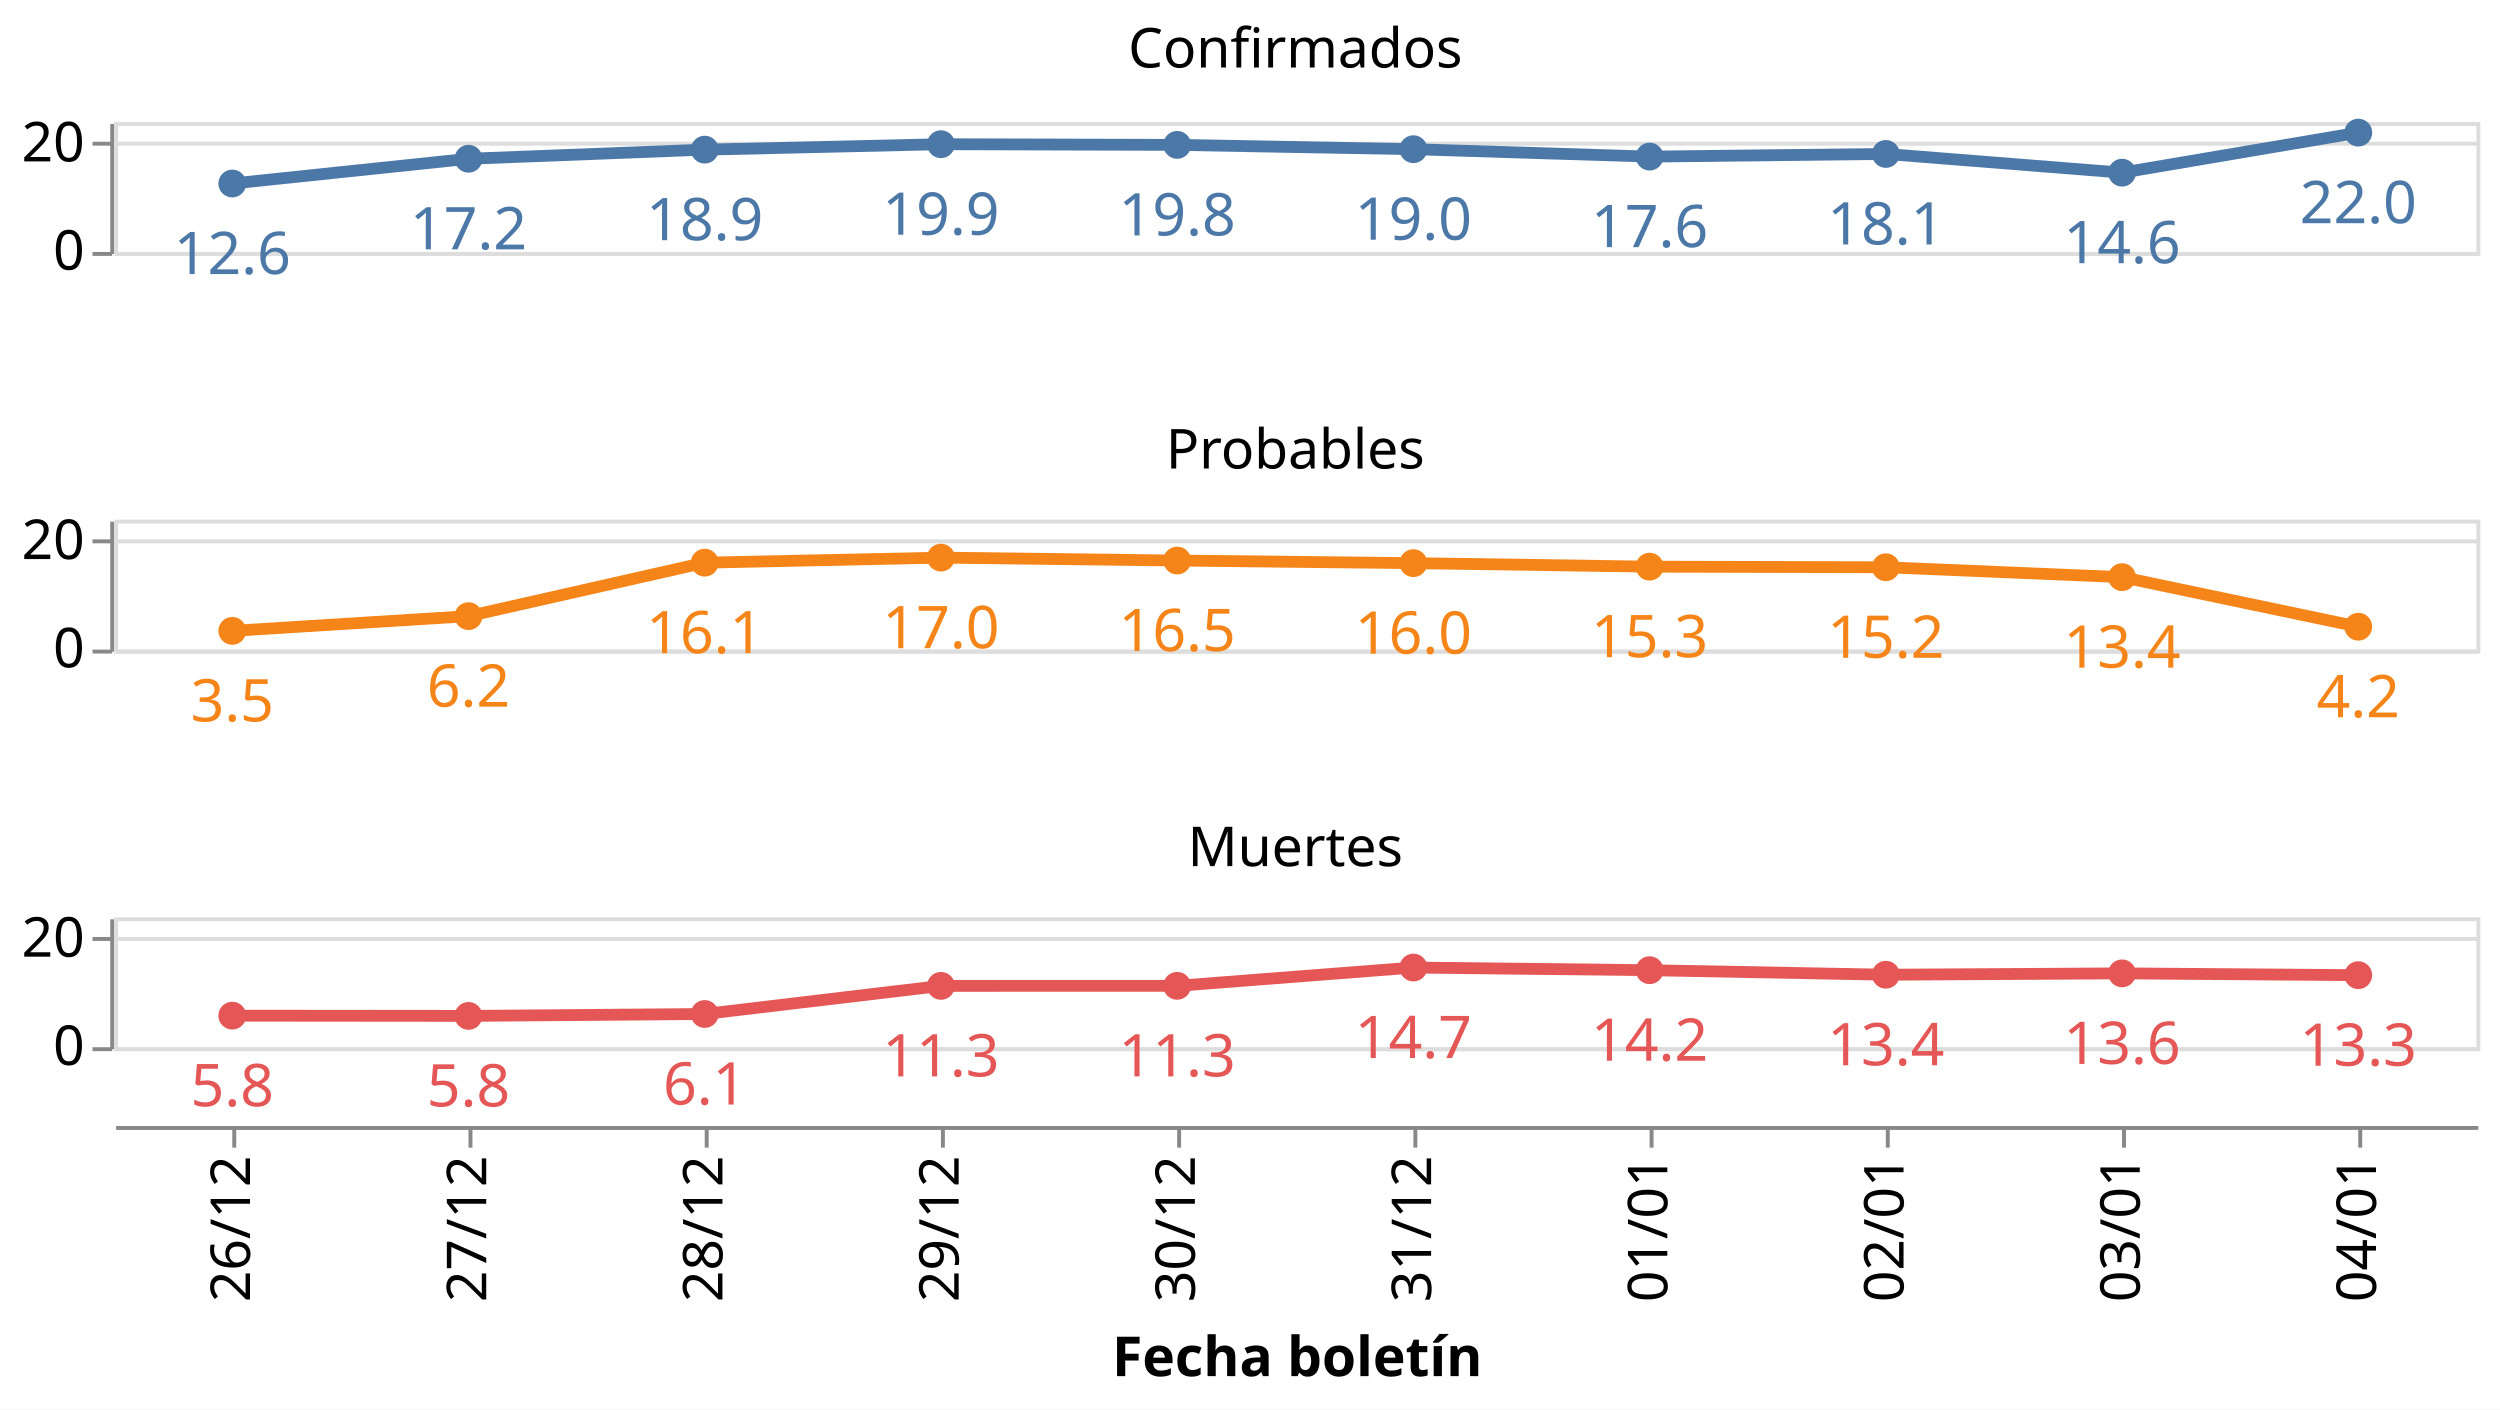
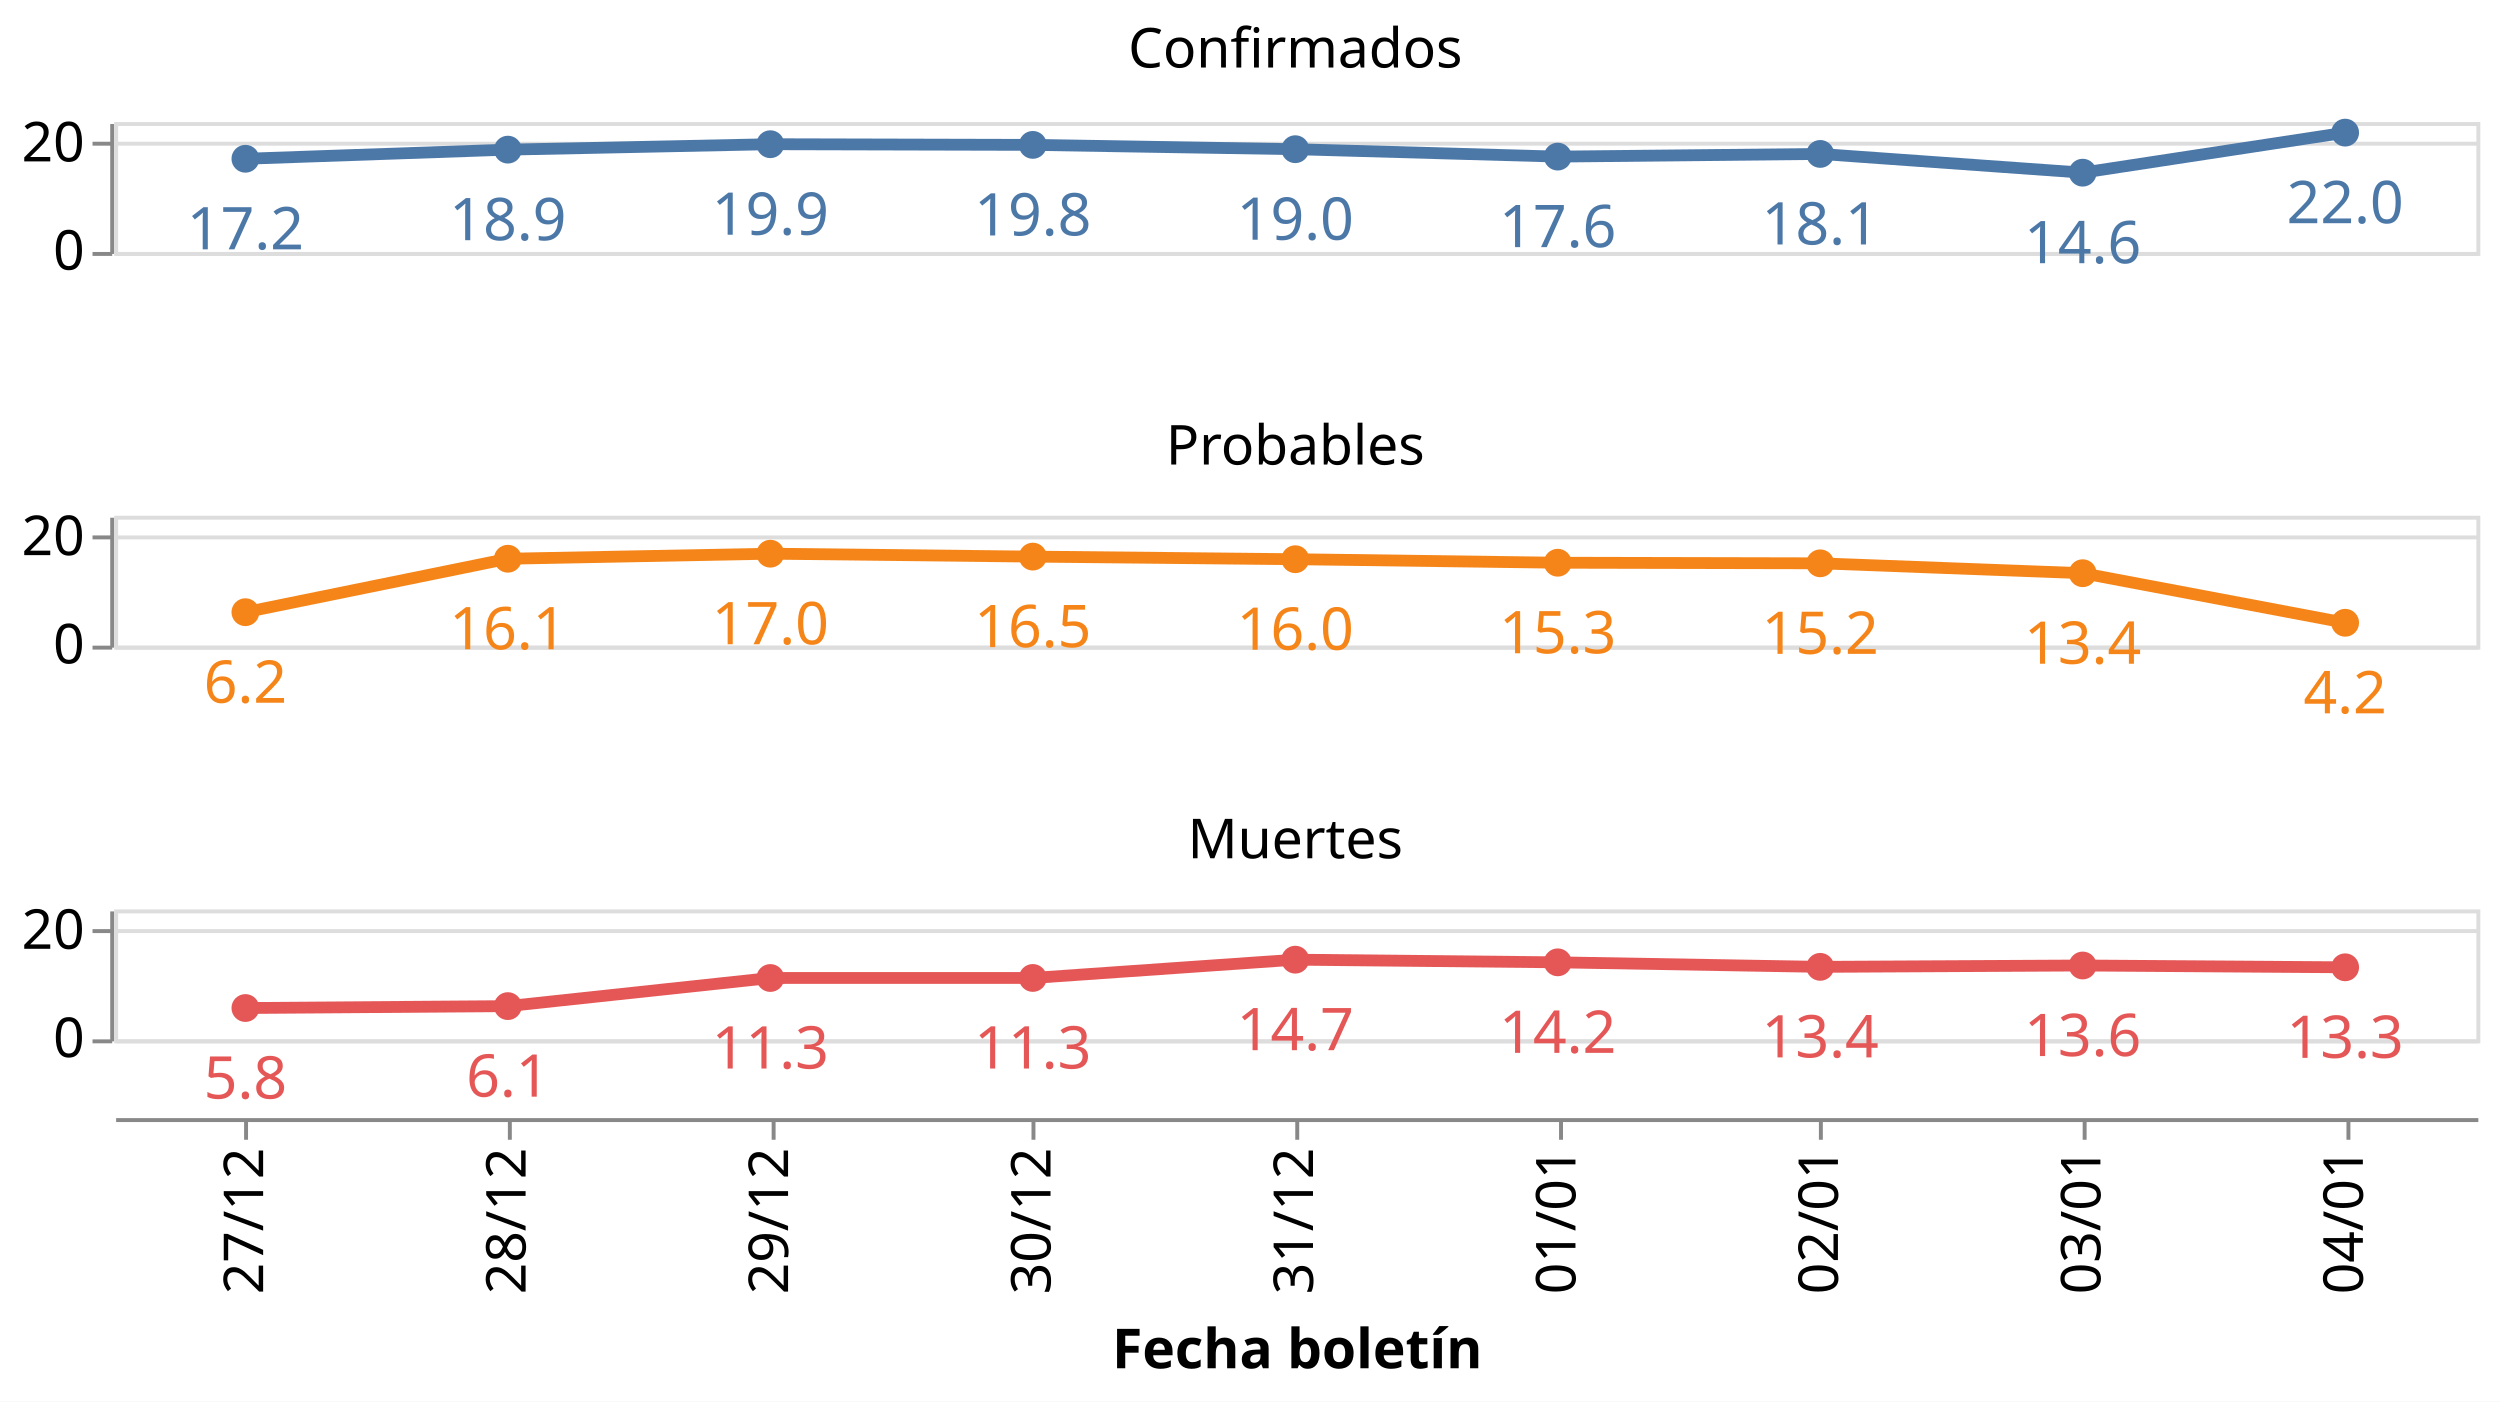
- <svg xmlns="http://www.w3.org/2000/svg" class="marks" width="635" height="358" viewBox="0 0 635 358" version="1.1">
-   <rect width="635" height="358" style="fill: white;" />
+ <svg xmlns="http://www.w3.org/2000/svg" class="marks" width="635" height="356" viewBox="0 0 635 356" version="1.1">
+   <rect width="635" height="356" style="fill: white;" />
  <g transform="translate(29,31)">
    <g class="mark-group role-frame root">
      <g transform="translate(0,0)">
        <path class="background" d="M0,0h0v0h0Z" style="fill: none;" />
        <g>
          <g class="mark-group role-row-header row_header">
            <g transform="translate(-1,0)">
              <path class="background" d="M0,0h0v33h0Z" style="fill: none;" />
              <g>
                <g class="mark-group role-axis">
                  <g transform="translate(0.5,0.5)">
                    <path class="background" d="M0,0h0v0h0Z" style="pointer-events: none; fill: none;" />
                    <g>
                      <g class="mark-rule role-axis-tick" style="pointer-events: none;">
                        <line transform="translate(0,33)" x2="-5" y2="0" style="fill: none; stroke: #888; stroke-width: 1; opacity: 1;" />
                        <line transform="translate(0,5)" x2="-5" y2="0" style="fill: none; stroke: #888; stroke-width: 1; opacity: 1;" />
                      </g>
                      <g class="mark-text role-axis-label" style="pointer-events: none;">
                        <text text-anchor="end" transform="translate(-7,37)" style="font-family: sans-serif; font-size: 14px; fill: #000; opacity: 1;">0</text>
                        <text text-anchor="end" transform="translate(-7,9.5)" style="font-family: sans-serif; font-size: 14px; fill: #000; opacity: 1;">20</text>
                      </g>
                      <g class="mark-rule role-axis-domain" style="pointer-events: none;">
                        <line transform="translate(0,33)" x2="0" y2="-33" style="fill: none; stroke: #888; stroke-width: 1; opacity: 1;" />
                      </g>
                    </g>
                    <path class="foreground" d="" style="pointer-events: none; display: none; fill: none;" />
                  </g>
                </g>
              </g>
              <path class="foreground" d="" style="display: none; fill: none;" />
            </g>
-             <g transform="translate(-1,101)">
+             <g transform="translate(-1,100)">
              <path class="background" d="M0,0h0v33h0Z" style="fill: none;" />
              <g>
                <g class="mark-group role-axis">
                  <g transform="translate(0.5,0.5)">
                    <path class="background" d="M0,0h0v0h0Z" style="pointer-events: none; fill: none;" />
                    <g>
                      <g class="mark-rule role-axis-tick" style="pointer-events: none;">
                        <line transform="translate(0,33)" x2="-5" y2="0" style="fill: none; stroke: #888; stroke-width: 1; opacity: 1;" />
                        <line transform="translate(0,5)" x2="-5" y2="0" style="fill: none; stroke: #888; stroke-width: 1; opacity: 1;" />
                      </g>
                      <g class="mark-text role-axis-label" style="pointer-events: none;">
                        <text text-anchor="end" transform="translate(-7,37)" style="font-family: sans-serif; font-size: 14px; fill: #000; opacity: 1;">0</text>
                        <text text-anchor="end" transform="translate(-7,9.5)" style="font-family: sans-serif; font-size: 14px; fill: #000; opacity: 1;">20</text>
                      </g>
                      <g class="mark-rule role-axis-domain" style="pointer-events: none;">
                        <line transform="translate(0,33)" x2="0" y2="-33" style="fill: none; stroke: #888; stroke-width: 1; opacity: 1;" />
                      </g>
                    </g>
                    <path class="foreground" d="" style="pointer-events: none; display: none; fill: none;" />
                  </g>
                </g>
              </g>
              <path class="foreground" d="" style="display: none; fill: none;" />
            </g>
-             <g transform="translate(-1,202)">
+             <g transform="translate(-1,200)">
              <path class="background" d="M0,0h0v33h0Z" style="fill: none;" />
              <g>
                <g class="mark-group role-axis">
                  <g transform="translate(0.5,0.5)">
                    <path class="background" d="M0,0h0v0h0Z" style="pointer-events: none; fill: none;" />
                    <g>
                      <g class="mark-rule role-axis-tick" style="pointer-events: none;">
                        <line transform="translate(0,33)" x2="-5" y2="0" style="fill: none; stroke: #888; stroke-width: 1; opacity: 1;" />
                        <line transform="translate(0,5)" x2="-5" y2="0" style="fill: none; stroke: #888; stroke-width: 1; opacity: 1;" />
                      </g>
                      <g class="mark-text role-axis-label" style="pointer-events: none;">
                        <text text-anchor="end" transform="translate(-7,37)" style="font-family: sans-serif; font-size: 14px; fill: #000; opacity: 1;">0</text>
                        <text text-anchor="end" transform="translate(-7,9.5)" style="font-family: sans-serif; font-size: 14px; fill: #000; opacity: 1;">20</text>
                      </g>
                      <g class="mark-rule role-axis-domain" style="pointer-events: none;">
                        <line transform="translate(0,33)" x2="0" y2="-33" style="fill: none; stroke: #888; stroke-width: 1; opacity: 1;" />
                      </g>
                    </g>
                    <path class="foreground" d="" style="pointer-events: none; display: none; fill: none;" />
                  </g>
                </g>
              </g>
              <path class="foreground" d="" style="display: none; fill: none;" />
            </g>
          </g>
          <g class="mark-group role-column-footer column_footer">
-             <g transform="translate(0,255)">
+             <g transform="translate(0,253)">
              <path class="background" d="M0,0h600v0h-600Z" style="fill: none;" />
              <g>
                <g class="mark-group role-axis">
                  <g transform="translate(0.5,0.5)">
                    <path class="background" d="M0,0h0v0h0Z" style="pointer-events: none; fill: none;" />
                    <g>
                      <g class="mark-rule role-axis-tick" style="pointer-events: none;">
-                         <line transform="translate(30,0)" x2="0" y2="5" style="fill: none; stroke: #888; stroke-width: 1; opacity: 1;" />
-                         <line transform="translate(90,0)" x2="0" y2="5" style="fill: none; stroke: #888; stroke-width: 1; opacity: 1;" />
-                         <line transform="translate(150,0)" x2="0" y2="5" style="fill: none; stroke: #888; stroke-width: 1; opacity: 1;" />
-                         <line transform="translate(210,0)" x2="0" y2="5" style="fill: none; stroke: #888; stroke-width: 1; opacity: 1;" />
-                         <line transform="translate(270,0)" x2="0" y2="5" style="fill: none; stroke: #888; stroke-width: 1; opacity: 1;" />
-                         <line transform="translate(330,0)" x2="0" y2="5" style="fill: none; stroke: #888; stroke-width: 1; opacity: 1;" />
-                         <line transform="translate(390,0)" x2="0" y2="5" style="fill: none; stroke: #888; stroke-width: 1; opacity: 1;" />
-                         <line transform="translate(450,0)" x2="0" y2="5" style="fill: none; stroke: #888; stroke-width: 1; opacity: 1;" />
-                         <line transform="translate(510,0)" x2="0" y2="5" style="fill: none; stroke: #888; stroke-width: 1; opacity: 1;" />
-                         <line transform="translate(570,0)" x2="0" y2="5" style="fill: none; stroke: #888; stroke-width: 1; opacity: 1;" />
+                         <line transform="translate(33,0)" x2="0" y2="5" style="fill: none; stroke: #888; stroke-width: 1; opacity: 1;" />
+                         <line transform="translate(100,0)" x2="0" y2="5" style="fill: none; stroke: #888; stroke-width: 1; opacity: 1;" />
+                         <line transform="translate(167,0)" x2="0" y2="5" style="fill: none; stroke: #888; stroke-width: 1; opacity: 1;" />
+                         <line transform="translate(233,0)" x2="0" y2="5" style="fill: none; stroke: #888; stroke-width: 1; opacity: 1;" />
+                         <line transform="translate(300,0)" x2="0" y2="5" style="fill: none; stroke: #888; stroke-width: 1; opacity: 1;" />
+                         <line transform="translate(367,0)" x2="0" y2="5" style="fill: none; stroke: #888; stroke-width: 1; opacity: 1;" />
+                         <line transform="translate(433,0)" x2="0" y2="5" style="fill: none; stroke: #888; stroke-width: 1; opacity: 1;" />
+                         <line transform="translate(500,0)" x2="0" y2="5" style="fill: none; stroke: #888; stroke-width: 1; opacity: 1;" />
+                         <line transform="translate(567,0)" x2="0" y2="5" style="fill: none; stroke: #888; stroke-width: 1; opacity: 1;" />
                      </g>
                      <g class="mark-text role-axis-label" style="pointer-events: none;">
-                         <text text-anchor="end" transform="translate(30,7) rotate(270) translate(0,4)" style="font-family: sans-serif; font-size: 14px; fill: #000; opacity: 1;">26/12</text>
-                         <text text-anchor="end" transform="translate(90,7) rotate(270) translate(0,4)" style="font-family: sans-serif; font-size: 14px; fill: #000; opacity: 1;">27/12</text>
-                         <text text-anchor="end" transform="translate(150,7) rotate(270) translate(0,4)" style="font-family: sans-serif; font-size: 14px; fill: #000; opacity: 1;">28/12</text>
-                         <text text-anchor="end" transform="translate(210,7) rotate(270) translate(0,4)" style="font-family: sans-serif; font-size: 14px; fill: #000; opacity: 1;">29/12</text>
-                         <text text-anchor="end" transform="translate(270,7) rotate(270) translate(0,4)" style="font-family: sans-serif; font-size: 14px; fill: #000; opacity: 1;">30/12</text>
-                         <text text-anchor="end" transform="translate(330,7) rotate(270) translate(0,4)" style="font-family: sans-serif; font-size: 14px; fill: #000; opacity: 1;">31/12</text>
-                         <text text-anchor="end" transform="translate(390,7) rotate(270) translate(0,4)" style="font-family: sans-serif; font-size: 14px; fill: #000; opacity: 1;">01/01</text>
-                         <text text-anchor="end" transform="translate(450,7) rotate(270) translate(0,4)" style="font-family: sans-serif; font-size: 14px; fill: #000; opacity: 1;">02/01</text>
-                         <text text-anchor="end" transform="translate(510,7) rotate(270) translate(0,4)" style="font-family: sans-serif; font-size: 14px; fill: #000; opacity: 1;">03/01</text>
-                         <text text-anchor="end" transform="translate(570,7) rotate(270) translate(0,4)" style="font-family: sans-serif; font-size: 14px; fill: #000; opacity: 1;">04/01</text>
+                         <text text-anchor="end" transform="translate(33.33333,7) rotate(270) translate(0,4)" style="font-family: sans-serif; font-size: 14px; fill: #000; opacity: 1;">27/12</text>
+                         <text text-anchor="end" transform="translate(100,7) rotate(270) translate(0,4)" style="font-family: sans-serif; font-size: 14px; fill: #000; opacity: 1;">28/12</text>
+                         <text text-anchor="end" transform="translate(166.6667,7) rotate(270) translate(0,4)" style="font-family: sans-serif; font-size: 14px; fill: #000; opacity: 1;">29/12</text>
+                         <text text-anchor="end" transform="translate(233.3333,7) rotate(270) translate(0,4)" style="font-family: sans-serif; font-size: 14px; fill: #000; opacity: 1;">30/12</text>
+                         <text text-anchor="end" transform="translate(300,7) rotate(270) translate(0,4)" style="font-family: sans-serif; font-size: 14px; fill: #000; opacity: 1;">31/12</text>
+                         <text text-anchor="end" transform="translate(366.6667,7) rotate(270) translate(0,4)" style="font-family: sans-serif; font-size: 14px; fill: #000; opacity: 1;">01/01</text>
+                         <text text-anchor="end" transform="translate(433.3333,7) rotate(270) translate(0,4)" style="font-family: sans-serif; font-size: 14px; fill: #000; opacity: 1;">02/01</text>
+                         <text text-anchor="end" transform="translate(500,7) rotate(270) translate(0,4)" style="font-family: sans-serif; font-size: 14px; fill: #000; opacity: 1;">03/01</text>
+                         <text text-anchor="end" transform="translate(566.6667,7) rotate(270) translate(0,4)" style="font-family: sans-serif; font-size: 14px; fill: #000; opacity: 1;">04/01</text>
                      </g>
                      <g class="mark-rule role-axis-domain" style="pointer-events: none;">
                        <line transform="translate(0,0)" x2="600" y2="0" style="fill: none; stroke: #888; stroke-width: 1; opacity: 1;" />
                      </g>
                      <g class="mark-text role-axis-title" style="pointer-events: none;">
                        <text text-anchor="middle" transform="translate(300,63.03418)" style="font-family: sans-serif; font-size: 14px; font-weight: bold; fill: #000; opacity: 1;">Fecha boletín</text>
                      </g>
                    </g>
                    <path class="foreground" d="" style="pointer-events: none; display: none; fill: none;" />
                  </g>
                </g>
              </g>
              <path class="foreground" d="" style="display: none; fill: none;" />
            </g>
          </g>
          <g class="mark-group role-scope cell">
            <g transform="translate(0,0)">
              <path class="background" d="M0.5,0.5h600v33h-600Z" style="fill: none; stroke: #ddd;" />
              <g>
                <g class="mark-group role-axis">
                  <g transform="translate(0.5,0.5)">
                    <path class="background" d="M0,0h0v0h0Z" style="pointer-events: none; fill: none;" />
                    <g>
                      <g class="mark-rule role-axis-grid" style="pointer-events: none;">
                        <line transform="translate(0,33)" x2="600" y2="0" style="fill: none; stroke: #ddd; stroke-width: 1; opacity: 1;" />
                        <line transform="translate(0,5)" x2="600" y2="0" style="fill: none; stroke: #ddd; stroke-width: 1; opacity: 1;" />
                      </g>
                    </g>
                    <path class="foreground" d="" style="pointer-events: none; display: none; fill: none;" />
                  </g>
                </g>
                <g class="mark-group role-scope child_layer_0_layer_0_pathgroup">
                  <g transform="translate(0,0)">
                    <path class="background" d="M0,0h600v33h-600Z" style="fill: none;" />
                    <g>
                      <g class="mark-line role-mark child_layer_0_layer_0_marks">
-                         <path d="M30,15.61L90,9.326L150,7.008L210,5.63L270,5.801L330,6.896L390,8.776L450,8.099L510,12.86L570,2.686" style="fill: none; stroke: #4c78a8; stroke-width: 3;" />
+                         <path d="M33.333,9.326L100,7.008L166.667,5.63L233.333,5.801L300,6.896L366.667,8.776L433.333,8.099L500,12.86L566.667,2.686" style="fill: none; stroke: #4c78a8; stroke-width: 3;" />
                      </g>
                    </g>
                    <path class="foreground" d="" style="display: none; fill: none;" />
                  </g>
                </g>
                <g class="mark-symbol role-mark child_layer_0_layer_1_marks">
-                   <path transform="translate(570,2.686084)" d="M3.536,0A3.536,3.536,0,1,1,-3.536,0A3.536,3.536,0,1,1,3.536,0" style="fill: #4c78a8; stroke-width: 2; opacity: 1;" />
-                   <path transform="translate(510,12.8604)" d="M3.536,0A3.536,3.536,0,1,1,-3.536,0A3.536,3.536,0,1,1,3.536,0" style="fill: #4c78a8; stroke-width: 2; opacity: 1;" />
-                   <path transform="translate(450,8.099448)" d="M3.536,0A3.536,3.536,0,1,1,-3.536,0A3.536,3.536,0,1,1,3.536,0" style="fill: #4c78a8; stroke-width: 2; opacity: 1;" />
-                   <path transform="translate(390,8.775643)" d="M3.536,0A3.536,3.536,0,1,1,-3.536,0A3.536,3.536,0,1,1,3.536,0" style="fill: #4c78a8; stroke-width: 2; opacity: 1;" />
-                   <path transform="translate(330,6.896467)" d="M3.536,0A3.536,3.536,0,1,1,-3.536,0A3.536,3.536,0,1,1,3.536,0" style="fill: #4c78a8; stroke-width: 2; opacity: 1;" />
-                   <path transform="translate(270,5.80108)" d="M3.536,0A3.536,3.536,0,1,1,-3.536,0A3.536,3.536,0,1,1,3.536,0" style="fill: #4c78a8; stroke-width: 2; opacity: 1;" />
-                   <path transform="translate(210,5.629648)" d="M3.536,0A3.536,3.536,0,1,1,-3.536,0A3.536,3.536,0,1,1,3.536,0" style="fill: #4c78a8; stroke-width: 2; opacity: 1;" />
-                   <path transform="translate(150,7.008073)" d="M3.536,0A3.536,3.536,0,1,1,-3.536,0A3.536,3.536,0,1,1,3.536,0" style="fill: #4c78a8; stroke-width: 2; opacity: 1;" />
-                   <path transform="translate(90,9.325998)" d="M3.536,0A3.536,3.536,0,1,1,-3.536,0A3.536,3.536,0,1,1,3.536,0" style="fill: #4c78a8; stroke-width: 2; opacity: 1;" />
-                   <path transform="translate(30,15.61015)" d="M3.536,0A3.536,3.536,0,1,1,-3.536,0A3.536,3.536,0,1,1,3.536,0" style="fill: #4c78a8; stroke-width: 2; opacity: 1;" />
+                   <path transform="translate(566.6667,2.686084)" d="M3.536,0A3.536,3.536,0,1,1,-3.536,0A3.536,3.536,0,1,1,3.536,0" style="fill: #4c78a8; stroke-width: 2; opacity: 1;" />
+                   <path transform="translate(500,12.8604)" d="M3.536,0A3.536,3.536,0,1,1,-3.536,0A3.536,3.536,0,1,1,3.536,0" style="fill: #4c78a8; stroke-width: 2; opacity: 1;" />
+                   <path transform="translate(433.3333,8.099448)" d="M3.536,0A3.536,3.536,0,1,1,-3.536,0A3.536,3.536,0,1,1,3.536,0" style="fill: #4c78a8; stroke-width: 2; opacity: 1;" />
+                   <path transform="translate(366.6667,8.775643)" d="M3.536,0A3.536,3.536,0,1,1,-3.536,0A3.536,3.536,0,1,1,3.536,0" style="fill: #4c78a8; stroke-width: 2; opacity: 1;" />
+                   <path transform="translate(300,6.896467)" d="M3.536,0A3.536,3.536,0,1,1,-3.536,0A3.536,3.536,0,1,1,3.536,0" style="fill: #4c78a8; stroke-width: 2; opacity: 1;" />
+                   <path transform="translate(233.3333,5.80108)" d="M3.536,0A3.536,3.536,0,1,1,-3.536,0A3.536,3.536,0,1,1,3.536,0" style="fill: #4c78a8; stroke-width: 2; opacity: 1;" />
+                   <path transform="translate(166.6667,5.629648)" d="M3.536,0A3.536,3.536,0,1,1,-3.536,0A3.536,3.536,0,1,1,3.536,0" style="fill: #4c78a8; stroke-width: 2; opacity: 1;" />
+                   <path transform="translate(100,7.008073)" d="M3.536,0A3.536,3.536,0,1,1,-3.536,0A3.536,3.536,0,1,1,3.536,0" style="fill: #4c78a8; stroke-width: 2; opacity: 1;" />
+                   <path transform="translate(33.33333,9.325998)" d="M3.536,0A3.536,3.536,0,1,1,-3.536,0A3.536,3.536,0,1,1,3.536,0" style="fill: #4c78a8; stroke-width: 2; opacity: 1;" />
                </g>
                <g class="mark-text role-mark child_layer_1_marks">
-                   <text text-anchor="middle" transform="translate(570,25.68608)" style="font-family: sans-serif; font-size: 15px; fill: #4c78a8;">22.0</text>
-                   <text text-anchor="middle" transform="translate(510,35.8604)" style="font-family: sans-serif; font-size: 15px; fill: #4c78a8;">14.6</text>
-                   <text text-anchor="middle" transform="translate(450,31.09945)" style="font-family: sans-serif; font-size: 15px; fill: #4c78a8;">18.1</text>
-                   <text text-anchor="middle" transform="translate(390,31.77564)" style="font-family: sans-serif; font-size: 15px; fill: #4c78a8;">17.6</text>
-                   <text text-anchor="middle" transform="translate(330,29.89647)" style="font-family: sans-serif; font-size: 15px; fill: #4c78a8;">19.0</text>
-                   <text text-anchor="middle" transform="translate(270,28.80108)" style="font-family: sans-serif; font-size: 15px; fill: #4c78a8;">19.8</text>
-                   <text text-anchor="middle" transform="translate(210,28.62965)" style="font-family: sans-serif; font-size: 15px; fill: #4c78a8;">19.9</text>
-                   <text text-anchor="middle" transform="translate(150,30.00807)" style="font-family: sans-serif; font-size: 15px; fill: #4c78a8;">18.9</text>
-                   <text text-anchor="middle" transform="translate(90,32.326)" style="font-family: sans-serif; font-size: 15px; fill: #4c78a8;">17.2</text>
-                   <text text-anchor="middle" transform="translate(30,38.61015)" style="font-family: sans-serif; font-size: 15px; fill: #4c78a8;">12.6</text>
+                   <text text-anchor="middle" transform="translate(566.6667,25.68608)" style="font-family: sans-serif; font-size: 15px; fill: #4c78a8;">22.0</text>
+                   <text text-anchor="middle" transform="translate(500,35.8604)" style="font-family: sans-serif; font-size: 15px; fill: #4c78a8;">14.6</text>
+                   <text text-anchor="middle" transform="translate(433.3333,31.09945)" style="font-family: sans-serif; font-size: 15px; fill: #4c78a8;">18.1</text>
+                   <text text-anchor="middle" transform="translate(366.6667,31.77564)" style="font-family: sans-serif; font-size: 15px; fill: #4c78a8;">17.6</text>
+                   <text text-anchor="middle" transform="translate(300,29.89647)" style="font-family: sans-serif; font-size: 15px; fill: #4c78a8;">19.0</text>
+                   <text text-anchor="middle" transform="translate(233.3333,28.80108)" style="font-family: sans-serif; font-size: 15px; fill: #4c78a8;">19.8</text>
+                   <text text-anchor="middle" transform="translate(166.6667,28.62965)" style="font-family: sans-serif; font-size: 15px; fill: #4c78a8;">19.9</text>
+                   <text text-anchor="middle" transform="translate(100,30.00807)" style="font-family: sans-serif; font-size: 15px; fill: #4c78a8;">18.9</text>
+                   <text text-anchor="middle" transform="translate(33.33333,32.326)" style="font-family: sans-serif; font-size: 15px; fill: #4c78a8;">17.2</text>
                </g>
                <g class="mark-group role-title">
                  <g transform="translate(300,-24.84945)">
                    <path class="background" d="M0,0h0v0h0Z" style="pointer-events: none; fill: none;" />
                    <g>
                      <g class="mark-text role-title-text" style="pointer-events: none;">
                        <text text-anchor="middle" transform="translate(0,11)" style="font-family: sans-serif; font-size: 14px; fill: #000; opacity: 1;">Confirmados</text>
                      </g>
                    </g>
                    <path class="foreground" d="" style="pointer-events: none; display: none; fill: none;" />
                  </g>
                </g>
              </g>
              <path class="foreground" d="" style="display: none; fill: none;" />
            </g>
-             <g transform="translate(0,101)">
+             <g transform="translate(0,100)">
              <path class="background" d="M0.5,0.5h600v33h-600Z" style="fill: none; stroke: #ddd;" />
              <g>
                <g class="mark-group role-axis">
                  <g transform="translate(0.5,0.5)">
                    <path class="background" d="M0,0h0v0h0Z" style="pointer-events: none; fill: none;" />
                    <g>
                      <g class="mark-rule role-axis-grid" style="pointer-events: none;">
                        <line transform="translate(0,33)" x2="600" y2="0" style="fill: none; stroke: #ddd; stroke-width: 1; opacity: 1;" />
                        <line transform="translate(0,5)" x2="600" y2="0" style="fill: none; stroke: #ddd; stroke-width: 1; opacity: 1;" />
                      </g>
                    </g>
                    <path class="foreground" d="" style="pointer-events: none; display: none; fill: none;" />
                  </g>
                </g>
                <g class="mark-group role-scope child_layer_0_layer_0_pathgroup">
                  <g transform="translate(0,0)">
                    <path class="background" d="M0,0h600v33h-600Z" style="fill: none;" />
                    <g>
                      <g class="mark-line role-mark child_layer_0_layer_0_marks">
-                         <path d="M30,28.239L90,24.499L150,10.919L210,9.638L270,10.379L330,11.04L390,11.933L450,12.083L510,14.596L570,27.185" style="fill: none; stroke: #f58518; stroke-width: 3;" />
+                         <path d="M33.333,24.499L100,10.919L166.667,9.638L233.333,10.379L300,11.04L366.667,11.933L433.333,12.083L500,14.596L566.667,27.185" style="fill: none; stroke: #f58518; stroke-width: 3;" />
                      </g>
                    </g>
                    <path class="foreground" d="" style="display: none; fill: none;" />
                  </g>
                </g>
                <g class="mark-symbol role-mark child_layer_0_layer_1_marks">
-                   <path transform="translate(570,27.1847)" d="M3.536,0A3.536,3.536,0,1,1,-3.536,0A3.536,3.536,0,1,1,3.536,0" style="fill: #f58518; stroke-width: 2; opacity: 1;" />
-                   <path transform="translate(510,14.59558)" d="M3.536,0A3.536,3.536,0,1,1,-3.536,0A3.536,3.536,0,1,1,3.536,0" style="fill: #f58518; stroke-width: 2; opacity: 1;" />
-                   <path transform="translate(450,12.08281)" d="M3.536,0A3.536,3.536,0,1,1,-3.536,0A3.536,3.536,0,1,1,3.536,0" style="fill: #f58518; stroke-width: 2; opacity: 1;" />
-                   <path transform="translate(390,11.93346)" d="M3.536,0A3.536,3.536,0,1,1,-3.536,0A3.536,3.536,0,1,1,3.536,0" style="fill: #f58518; stroke-width: 2; opacity: 1;" />
-                   <path transform="translate(330,11.04044)" d="M3.536,0A3.536,3.536,0,1,1,-3.536,0A3.536,3.536,0,1,1,3.536,0" style="fill: #f58518; stroke-width: 2; opacity: 1;" />
-                   <path transform="translate(270,10.37899)" d="M3.536,0A3.536,3.536,0,1,1,-3.536,0A3.536,3.536,0,1,1,3.536,0" style="fill: #f58518; stroke-width: 2; opacity: 1;" />
-                   <path transform="translate(210,9.637514)" d="M3.536,0A3.536,3.536,0,1,1,-3.536,0A3.536,3.536,0,1,1,3.536,0" style="fill: #f58518; stroke-width: 2; opacity: 1;" />
-                   <path transform="translate(150,10.91946)" d="M3.536,0A3.536,3.536,0,1,1,-3.536,0A3.536,3.536,0,1,1,3.536,0" style="fill: #f58518; stroke-width: 2; opacity: 1;" />
-                   <path transform="translate(90,24.49854)" d="M3.536,0A3.536,3.536,0,1,1,-3.536,0A3.536,3.536,0,1,1,3.536,0" style="fill: #f58518; stroke-width: 2; opacity: 1;" />
-                   <path transform="translate(30,28.23903)" d="M3.536,0A3.536,3.536,0,1,1,-3.536,0A3.536,3.536,0,1,1,3.536,0" style="fill: #f58518; stroke-width: 2; opacity: 1;" />
+                   <path transform="translate(566.6667,27.1847)" d="M3.536,0A3.536,3.536,0,1,1,-3.536,0A3.536,3.536,0,1,1,3.536,0" style="fill: #f58518; stroke-width: 2; opacity: 1;" />
+                   <path transform="translate(500,14.59558)" d="M3.536,0A3.536,3.536,0,1,1,-3.536,0A3.536,3.536,0,1,1,3.536,0" style="fill: #f58518; stroke-width: 2; opacity: 1;" />
+                   <path transform="translate(433.3333,12.08281)" d="M3.536,0A3.536,3.536,0,1,1,-3.536,0A3.536,3.536,0,1,1,3.536,0" style="fill: #f58518; stroke-width: 2; opacity: 1;" />
+                   <path transform="translate(366.6667,11.93346)" d="M3.536,0A3.536,3.536,0,1,1,-3.536,0A3.536,3.536,0,1,1,3.536,0" style="fill: #f58518; stroke-width: 2; opacity: 1;" />
+                   <path transform="translate(300,11.04044)" d="M3.536,0A3.536,3.536,0,1,1,-3.536,0A3.536,3.536,0,1,1,3.536,0" style="fill: #f58518; stroke-width: 2; opacity: 1;" />
+                   <path transform="translate(233.3333,10.37899)" d="M3.536,0A3.536,3.536,0,1,1,-3.536,0A3.536,3.536,0,1,1,3.536,0" style="fill: #f58518; stroke-width: 2; opacity: 1;" />
+                   <path transform="translate(166.6667,9.637514)" d="M3.536,0A3.536,3.536,0,1,1,-3.536,0A3.536,3.536,0,1,1,3.536,0" style="fill: #f58518; stroke-width: 2; opacity: 1;" />
+                   <path transform="translate(100,10.91946)" d="M3.536,0A3.536,3.536,0,1,1,-3.536,0A3.536,3.536,0,1,1,3.536,0" style="fill: #f58518; stroke-width: 2; opacity: 1;" />
+                   <path transform="translate(33.33333,24.49854)" d="M3.536,0A3.536,3.536,0,1,1,-3.536,0A3.536,3.536,0,1,1,3.536,0" style="fill: #f58518; stroke-width: 2; opacity: 1;" />
                </g>
                <g class="mark-text role-mark child_layer_1_marks">
-                   <text text-anchor="middle" transform="translate(570,50.1847)" style="font-family: sans-serif; font-size: 15px; fill: #f58518;">4.2</text>
-                   <text text-anchor="middle" transform="translate(510,37.59558)" style="font-family: sans-serif; font-size: 15px; fill: #f58518;">13.4</text>
-                   <text text-anchor="middle" transform="translate(450,35.08281)" style="font-family: sans-serif; font-size: 15px; fill: #f58518;">15.2</text>
-                   <text text-anchor="middle" transform="translate(390,34.93346)" style="font-family: sans-serif; font-size: 15px; fill: #f58518;">15.3</text>
-                   <text text-anchor="middle" transform="translate(330,34.04044)" style="font-family: sans-serif; font-size: 15px; fill: #f58518;">16.0</text>
-                   <text text-anchor="middle" transform="translate(270,33.37899)" style="font-family: sans-serif; font-size: 15px; fill: #f58518;">16.5</text>
-                   <text text-anchor="middle" transform="translate(210,32.63751)" style="font-family: sans-serif; font-size: 15px; fill: #f58518;">17.0</text>
-                   <text text-anchor="middle" transform="translate(150,33.91946)" style="font-family: sans-serif; font-size: 15px; fill: #f58518;">16.1</text>
-                   <text text-anchor="middle" transform="translate(90,47.49854)" style="font-family: sans-serif; font-size: 15px; fill: #f58518;">6.2</text>
-                   <text text-anchor="middle" transform="translate(30,51.23903)" style="font-family: sans-serif; font-size: 15px; fill: #f58518;">3.5</text>
+                   <text text-anchor="middle" transform="translate(566.6667,50.1847)" style="font-family: sans-serif; font-size: 15px; fill: #f58518;">4.2</text>
+                   <text text-anchor="middle" transform="translate(500,37.59558)" style="font-family: sans-serif; font-size: 15px; fill: #f58518;">13.4</text>
+                   <text text-anchor="middle" transform="translate(433.3333,35.08281)" style="font-family: sans-serif; font-size: 15px; fill: #f58518;">15.2</text>
+                   <text text-anchor="middle" transform="translate(366.6667,34.93346)" style="font-family: sans-serif; font-size: 15px; fill: #f58518;">15.3</text>
+                   <text text-anchor="middle" transform="translate(300,34.04044)" style="font-family: sans-serif; font-size: 15px; fill: #f58518;">16.0</text>
+                   <text text-anchor="middle" transform="translate(233.3333,33.37899)" style="font-family: sans-serif; font-size: 15px; fill: #f58518;">16.5</text>
+                   <text text-anchor="middle" transform="translate(166.6667,32.63751)" style="font-family: sans-serif; font-size: 15px; fill: #f58518;">17.0</text>
+                   <text text-anchor="middle" transform="translate(100,33.91946)" style="font-family: sans-serif; font-size: 15px; fill: #f58518;">16.1</text>
+                   <text text-anchor="middle" transform="translate(33.33333,47.49854)" style="font-family: sans-serif; font-size: 15px; fill: #f58518;">6.2</text>
                </g>
                <g class="mark-group role-title">
                  <g transform="translate(300,-24)">
                    <path class="background" d="M0,0h0v0h0Z" style="pointer-events: none; fill: none;" />
                    <g>
                      <g class="mark-text role-title-text" style="pointer-events: none;">
                        <text text-anchor="middle" transform="translate(0,11)" style="font-family: sans-serif; font-size: 14px; fill: #000; opacity: 1;">Probables</text>
                      </g>
                    </g>
                    <path class="foreground" d="" style="pointer-events: none; display: none; fill: none;" />
                  </g>
                </g>
              </g>
              <path class="foreground" d="" style="display: none; fill: none;" />
            </g>
-             <g transform="translate(0,202)">
+             <g transform="translate(0,200)">
              <path class="background" d="M0.5,0.5h600v33h-600Z" style="fill: none; stroke: #ddd;" />
              <g>
                <g class="mark-group role-axis">
                  <g transform="translate(0.5,0.5)">
                    <path class="background" d="M0,0h0v0h0Z" style="pointer-events: none; fill: none;" />
                    <g>
                      <g class="mark-rule role-axis-grid" style="pointer-events: none;">
                        <line transform="translate(0,33)" x2="600" y2="0" style="fill: none; stroke: #ddd; stroke-width: 1; opacity: 1;" />
                        <line transform="translate(0,5)" x2="600" y2="0" style="fill: none; stroke: #ddd; stroke-width: 1; opacity: 1;" />
                      </g>
                    </g>
                    <path class="foreground" d="" style="pointer-events: none; display: none; fill: none;" />
                  </g>
                </g>
                <g class="mark-group role-scope child_layer_0_layer_0_pathgroup">
                  <g transform="translate(0,0)">
                    <path class="background" d="M0,0h600v33h-600Z" style="fill: none;" />
                    <g>
                      <g class="mark-line role-mark child_layer_0_layer_0_marks">
-                         <path d="M30,24.979L90,25.039L150,24.554L210,17.411L270,17.4L330,12.757L390,13.432L450,14.58L510,14.236L570,14.694" style="fill: none; stroke: #e45756; stroke-width: 3;" />
+                         <path d="M33.333,25.039L100,24.554L166.667,17.411L233.333,17.4L300,12.757L366.667,13.432L433.333,14.58L500,14.236L566.667,14.694" style="fill: none; stroke: #e45756; stroke-width: 3;" />
                      </g>
                    </g>
                    <path class="foreground" d="" style="display: none; fill: none;" />
                  </g>
                </g>
                <g class="mark-symbol role-mark child_layer_0_layer_1_marks">
-                   <path transform="translate(570,14.69363)" d="M3.536,0A3.536,3.536,0,1,1,-3.536,0A3.536,3.536,0,1,1,3.536,0" style="fill: #e45756; stroke-width: 2; opacity: 1;" />
-                   <path transform="translate(510,14.23611)" d="M3.536,0A3.536,3.536,0,1,1,-3.536,0A3.536,3.536,0,1,1,3.536,0" style="fill: #e45756; stroke-width: 2; opacity: 1;" />
-                   <path transform="translate(450,14.58045)" d="M3.536,0A3.536,3.536,0,1,1,-3.536,0A3.536,3.536,0,1,1,3.536,0" style="fill: #e45756; stroke-width: 2; opacity: 1;" />
-                   <path transform="translate(390,13.43158)" d="M3.536,0A3.536,3.536,0,1,1,-3.536,0A3.536,3.536,0,1,1,3.536,0" style="fill: #e45756; stroke-width: 2; opacity: 1;" />
-                   <path transform="translate(330,12.75694)" d="M3.536,0A3.536,3.536,0,1,1,-3.536,0A3.536,3.536,0,1,1,3.536,0" style="fill: #e45756; stroke-width: 2; opacity: 1;" />
-                   <path transform="translate(270,17.39969)" d="M3.536,0A3.536,3.536,0,1,1,-3.536,0A3.536,3.536,0,1,1,3.536,0" style="fill: #e45756; stroke-width: 2; opacity: 1;" />
-                   <path transform="translate(210,17.41071)" d="M3.536,0A3.536,3.536,0,1,1,-3.536,0A3.536,3.536,0,1,1,3.536,0" style="fill: #e45756; stroke-width: 2; opacity: 1;" />
-                   <path transform="translate(150,24.55357)" d="M3.536,0A3.536,3.536,0,1,1,-3.536,0A3.536,3.536,0,1,1,3.536,0" style="fill: #e45756; stroke-width: 2; opacity: 1;" />
-                   <path transform="translate(90,25.03947)" d="M3.536,0A3.536,3.536,0,1,1,-3.536,0A3.536,3.536,0,1,1,3.536,0" style="fill: #e45756; stroke-width: 2; opacity: 1;" />
-                   <path transform="translate(30,24.97917)" d="M3.536,0A3.536,3.536,0,1,1,-3.536,0A3.536,3.536,0,1,1,3.536,0" style="fill: #e45756; stroke-width: 2; opacity: 1;" />
+                   <path transform="translate(566.6667,14.69363)" d="M3.536,0A3.536,3.536,0,1,1,-3.536,0A3.536,3.536,0,1,1,3.536,0" style="fill: #e45756; stroke-width: 2; opacity: 1;" />
+                   <path transform="translate(500,14.23611)" d="M3.536,0A3.536,3.536,0,1,1,-3.536,0A3.536,3.536,0,1,1,3.536,0" style="fill: #e45756; stroke-width: 2; opacity: 1;" />
+                   <path transform="translate(433.3333,14.58045)" d="M3.536,0A3.536,3.536,0,1,1,-3.536,0A3.536,3.536,0,1,1,3.536,0" style="fill: #e45756; stroke-width: 2; opacity: 1;" />
+                   <path transform="translate(366.6667,13.43158)" d="M3.536,0A3.536,3.536,0,1,1,-3.536,0A3.536,3.536,0,1,1,3.536,0" style="fill: #e45756; stroke-width: 2; opacity: 1;" />
+                   <path transform="translate(300,12.75694)" d="M3.536,0A3.536,3.536,0,1,1,-3.536,0A3.536,3.536,0,1,1,3.536,0" style="fill: #e45756; stroke-width: 2; opacity: 1;" />
+                   <path transform="translate(233.3333,17.39969)" d="M3.536,0A3.536,3.536,0,1,1,-3.536,0A3.536,3.536,0,1,1,3.536,0" style="fill: #e45756; stroke-width: 2; opacity: 1;" />
+                   <path transform="translate(166.6667,17.41071)" d="M3.536,0A3.536,3.536,0,1,1,-3.536,0A3.536,3.536,0,1,1,3.536,0" style="fill: #e45756; stroke-width: 2; opacity: 1;" />
+                   <path transform="translate(100,24.55357)" d="M3.536,0A3.536,3.536,0,1,1,-3.536,0A3.536,3.536,0,1,1,3.536,0" style="fill: #e45756; stroke-width: 2; opacity: 1;" />
+                   <path transform="translate(33.33333,25.03947)" d="M3.536,0A3.536,3.536,0,1,1,-3.536,0A3.536,3.536,0,1,1,3.536,0" style="fill: #e45756; stroke-width: 2; opacity: 1;" />
                </g>
                <g class="mark-text role-mark child_layer_1_marks">
-                   <text text-anchor="middle" transform="translate(570,37.69363)" style="font-family: sans-serif; font-size: 15px; fill: #e45756;">13.3</text>
-                   <text text-anchor="middle" transform="translate(510,37.23611)" style="font-family: sans-serif; font-size: 15px; fill: #e45756;">13.6</text>
-                   <text text-anchor="middle" transform="translate(450,37.58045)" style="font-family: sans-serif; font-size: 15px; fill: #e45756;">13.4</text>
-                   <text text-anchor="middle" transform="translate(390,36.43158)" style="font-family: sans-serif; font-size: 15px; fill: #e45756;">14.2</text>
-                   <text text-anchor="middle" transform="translate(330,35.75694)" style="font-family: sans-serif; font-size: 15px; fill: #e45756;">14.7</text>
-                   <text text-anchor="middle" transform="translate(270,40.39969)" style="font-family: sans-serif; font-size: 15px; fill: #e45756;">11.3</text>
-                   <text text-anchor="middle" transform="translate(210,40.41071)" style="font-family: sans-serif; font-size: 15px; fill: #e45756;">11.3</text>
-                   <text text-anchor="middle" transform="translate(150,47.55357)" style="font-family: sans-serif; font-size: 15px; fill: #e45756;">6.1</text>
-                   <text text-anchor="middle" transform="translate(90,48.03947)" style="font-family: sans-serif; font-size: 15px; fill: #e45756;">5.8</text>
-                   <text text-anchor="middle" transform="translate(30,47.97917)" style="font-family: sans-serif; font-size: 15px; fill: #e45756;">5.8</text>
+                   <text text-anchor="middle" transform="translate(566.6667,37.69363)" style="font-family: sans-serif; font-size: 15px; fill: #e45756;">13.3</text>
+                   <text text-anchor="middle" transform="translate(500,37.23611)" style="font-family: sans-serif; font-size: 15px; fill: #e45756;">13.6</text>
+                   <text text-anchor="middle" transform="translate(433.3333,37.58045)" style="font-family: sans-serif; font-size: 15px; fill: #e45756;">13.4</text>
+                   <text text-anchor="middle" transform="translate(366.6667,36.43158)" style="font-family: sans-serif; font-size: 15px; fill: #e45756;">14.2</text>
+                   <text text-anchor="middle" transform="translate(300,35.75694)" style="font-family: sans-serif; font-size: 15px; fill: #e45756;">14.7</text>
+                   <text text-anchor="middle" transform="translate(233.3333,40.39969)" style="font-family: sans-serif; font-size: 15px; fill: #e45756;">11.3</text>
+                   <text text-anchor="middle" transform="translate(166.6667,40.41071)" style="font-family: sans-serif; font-size: 15px; fill: #e45756;">11.3</text>
+                   <text text-anchor="middle" transform="translate(100,47.55357)" style="font-family: sans-serif; font-size: 15px; fill: #e45756;">6.1</text>
+                   <text text-anchor="middle" transform="translate(33.33333,48.03947)" style="font-family: sans-serif; font-size: 15px; fill: #e45756;">5.8</text>
                </g>
                <g class="mark-group role-title">
                  <g transform="translate(300,-24)">
                    <path class="background" d="M0,0h0v0h0Z" style="pointer-events: none; fill: none;" />
                    <g>
                      <g class="mark-text role-title-text" style="pointer-events: none;">
                        <text text-anchor="middle" transform="translate(0,11)" style="font-family: sans-serif; font-size: 14px; fill: #000; opacity: 1;">Muertes</text>
                      </g>
                    </g>
                    <path class="foreground" d="" style="pointer-events: none; display: none; fill: none;" />
                  </g>
                </g>
              </g>
              <path class="foreground" d="" style="display: none; fill: none;" />
            </g>
          </g>
        </g>
        <path class="foreground" d="" style="display: none; fill: none;" />
      </g>
    </g>
  </g>
</svg>
